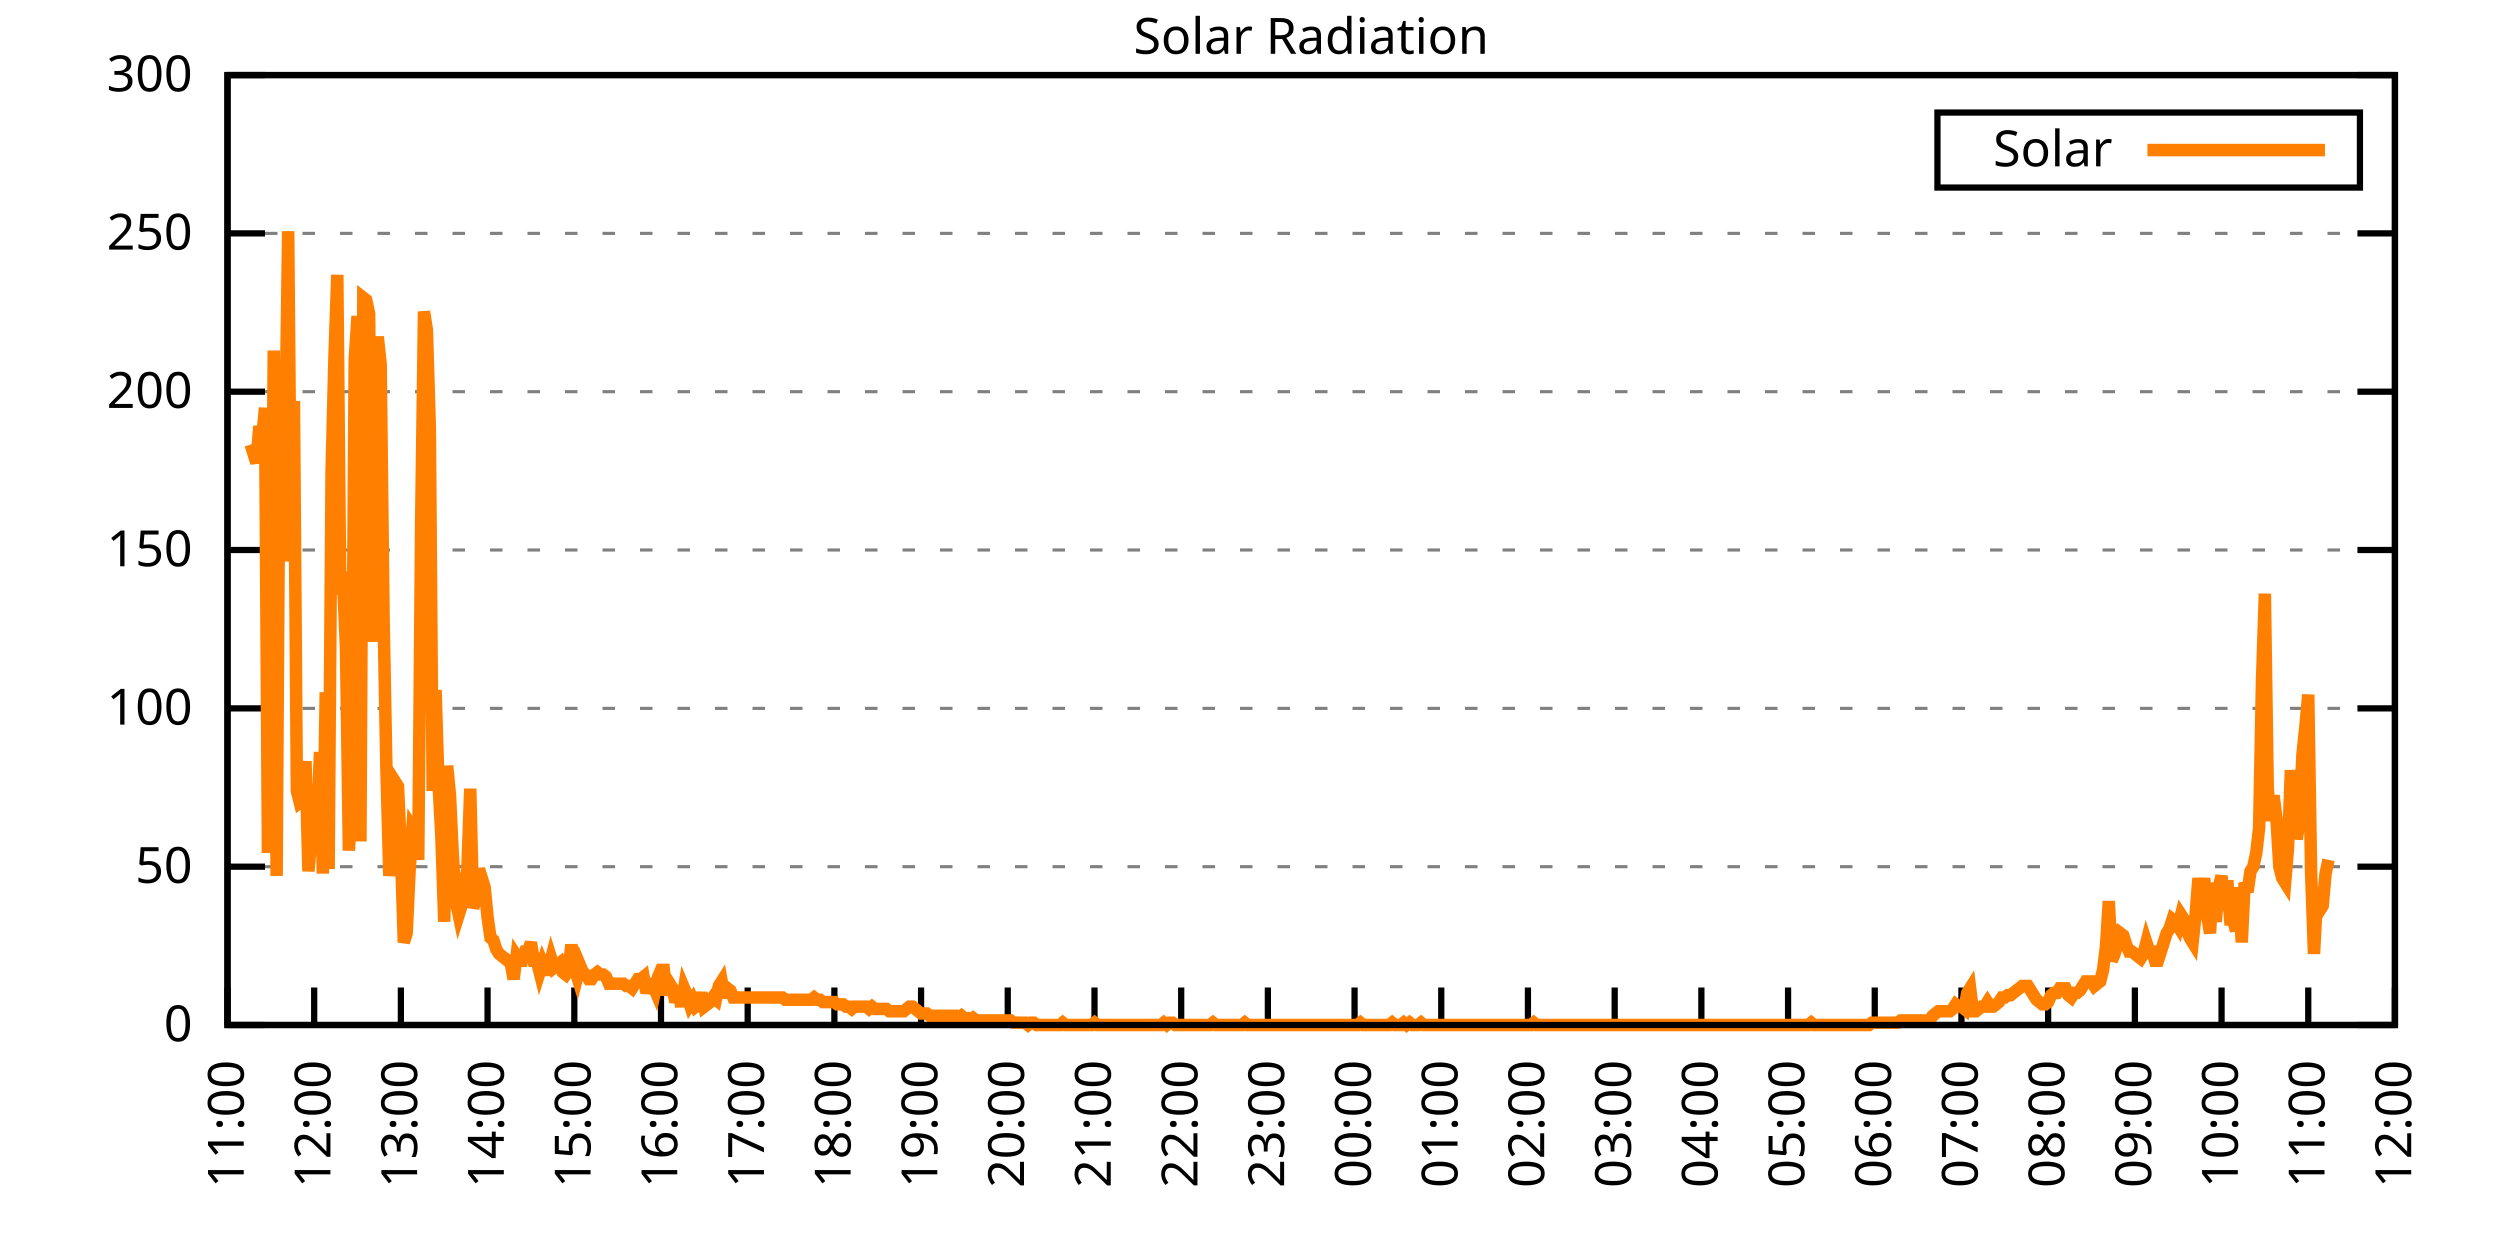
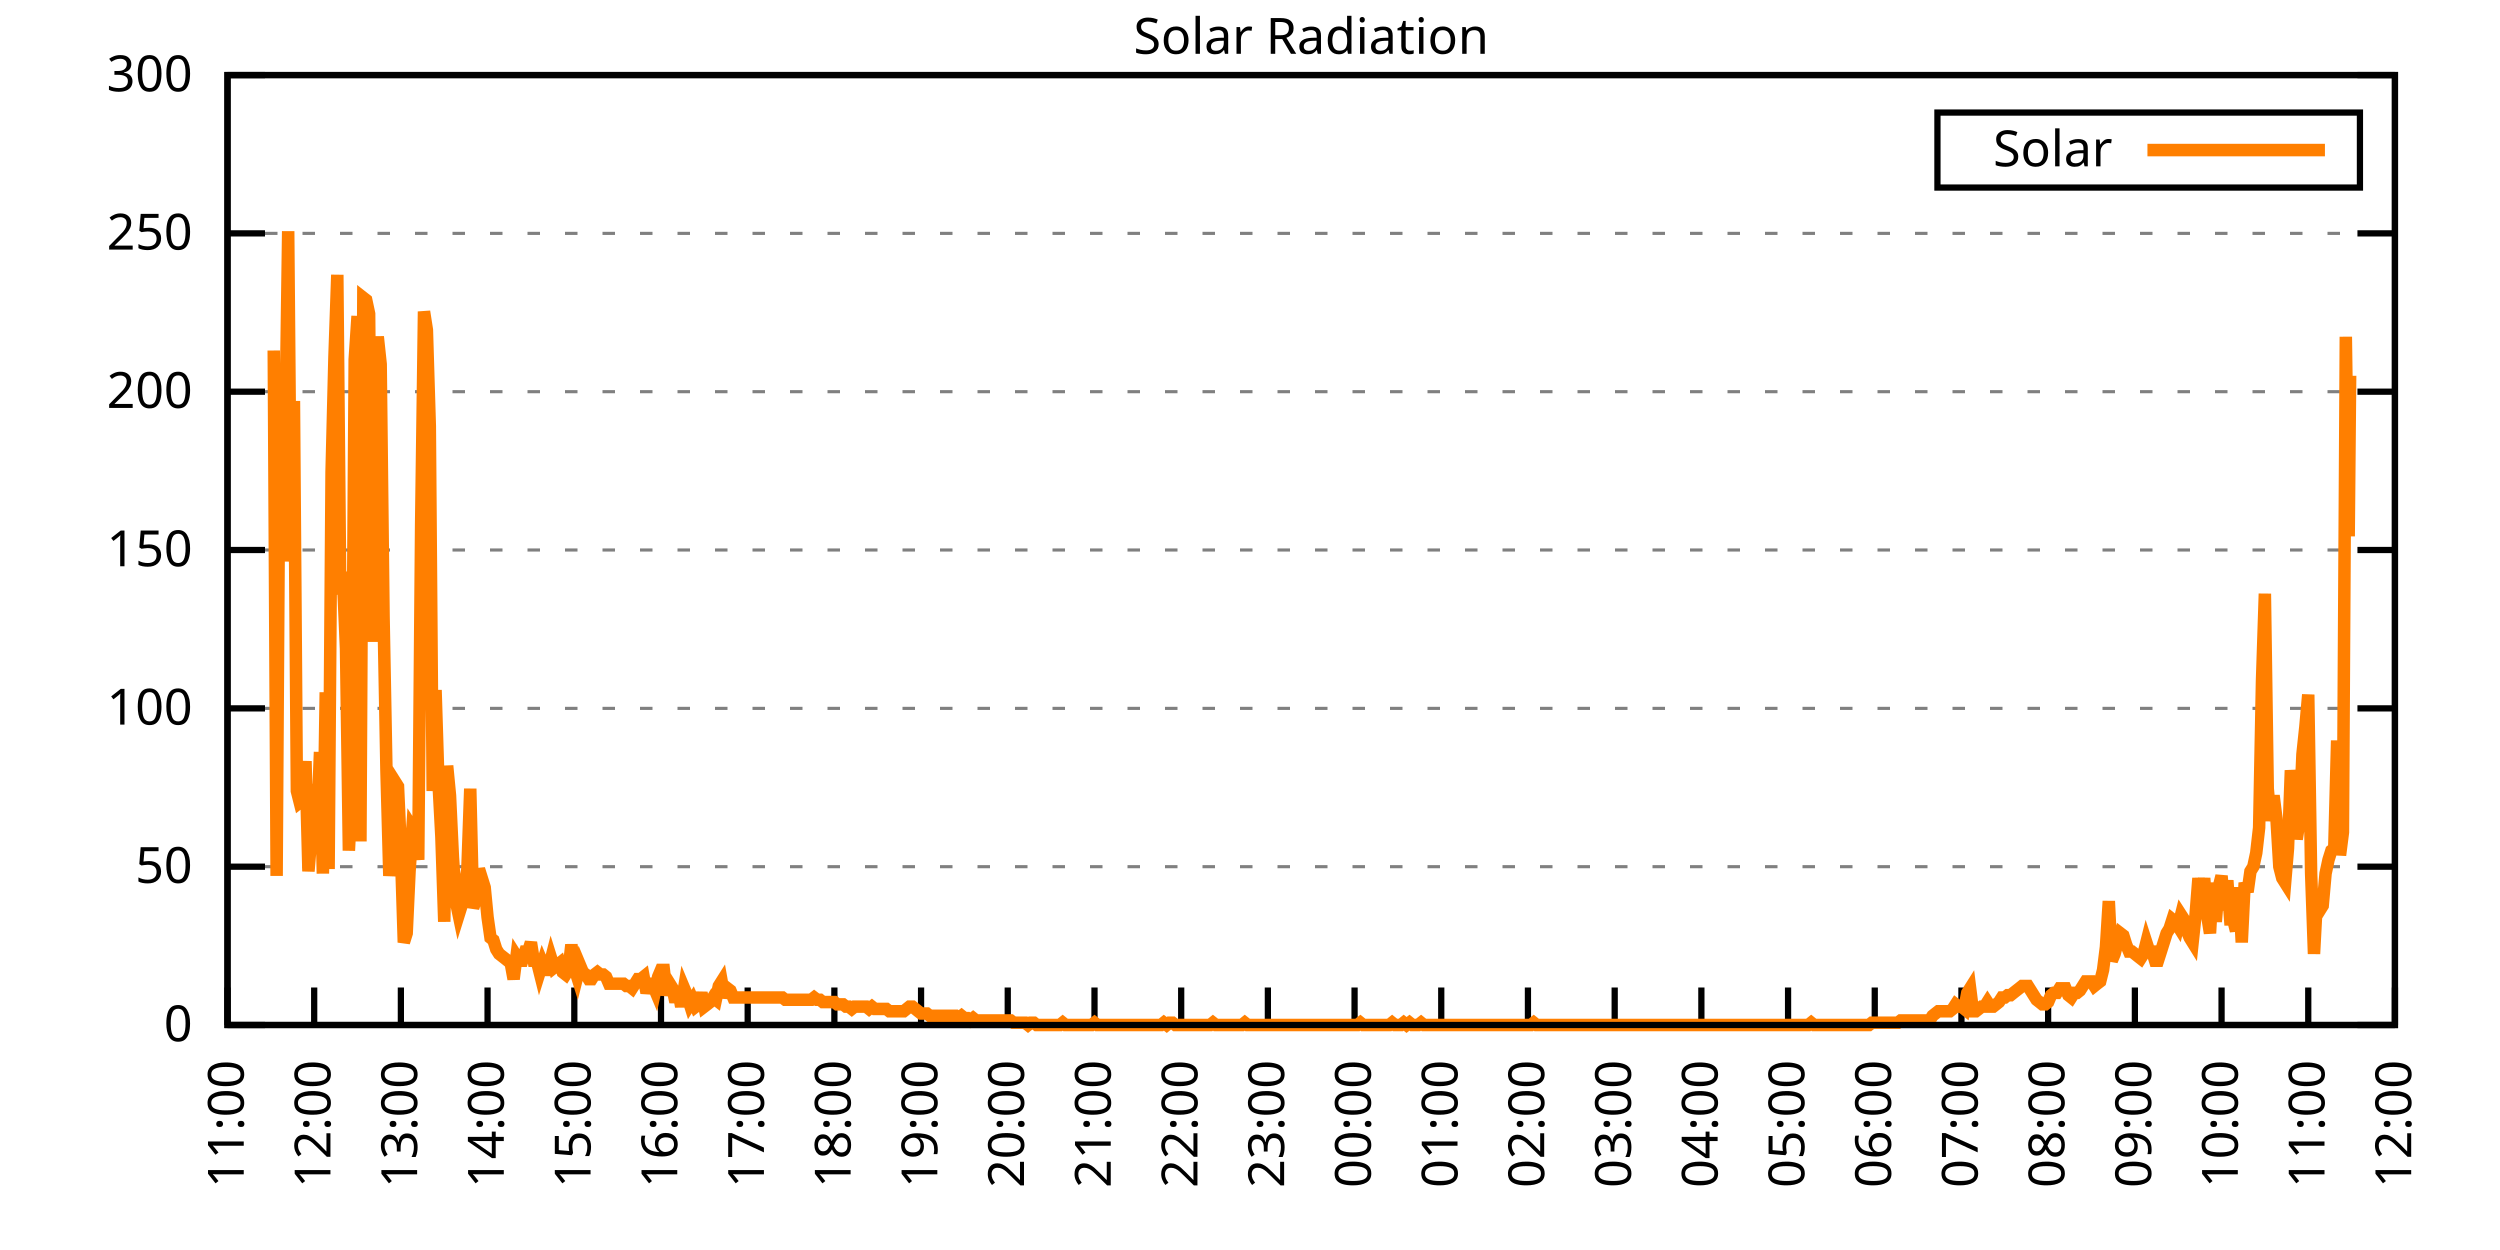
<svg xmlns="http://www.w3.org/2000/svg" xmlns:xlink="http://www.w3.org/1999/xlink" width="400" height="200" viewBox="0 0 400 200">
  <g id="gnuplot_canvas">
    <rect x="0" y="0" width="400" height="200" fill="none" />
    <defs>
      <circle id="gpDot" r="0.5" stroke-width="0.5" stroke="currentColor" />
      <path id="gpPt0" stroke-width="0.333" stroke="currentColor" d="M-1,0 h2 M0,-1 v2" />
      <path id="gpPt1" stroke-width="0.333" stroke="currentColor" d="M-1,-1 L1,1 M1,-1 L-1,1" />
      <path id="gpPt2" stroke-width="0.333" stroke="currentColor" d="M-1,0 L1,0 M0,-1 L0,1 M-1,-1 L1,1 M-1,1 L1,-1" />
      <rect id="gpPt3" stroke-width="0.333" stroke="currentColor" x="-1" y="-1" width="2" height="2" />
      <rect id="gpPt4" stroke-width="0.333" stroke="currentColor" fill="currentColor" x="-1" y="-1" width="2" height="2" />
      <circle id="gpPt5" stroke-width="0.333" stroke="currentColor" cx="0" cy="0" r="1" />
      <use xlink:href="#gpPt5" id="gpPt6" fill="currentColor" stroke="none" />
      <path id="gpPt7" stroke-width="0.333" stroke="currentColor" d="M0,-1.33 L-1.33,0.67 L1.33,0.67 z" />
      <use xlink:href="#gpPt7" id="gpPt8" fill="currentColor" stroke="none" />
      <use xlink:href="#gpPt7" id="gpPt9" stroke="currentColor" transform="rotate(180)" />
      <use xlink:href="#gpPt9" id="gpPt10" fill="currentColor" stroke="none" />
      <use xlink:href="#gpPt3" id="gpPt11" stroke="currentColor" transform="rotate(45)" />
      <use xlink:href="#gpPt11" id="gpPt12" fill="currentColor" stroke="none" />
      <path id="gpPt13" stroke-width="0.333" stroke="currentColor" d="M0,1.330 L1.265,0.411 L0.782,-1.067 L-0.782,-1.076 L-1.265,0.411 z" />
      <use xlink:href="#gpPt13" id="gpPt14" fill="currentColor" stroke="none" />
      <filter id="textbox" filterUnits="objectBoundingBox" x="0" y="0" height="1" width="1">
        <feFlood flood-color="white" flood-opacity="1" result="bgnd" />
        <feComposite in="SourceGraphic" in2="bgnd" operator="atop" />
      </filter>
      <filter id="greybox" filterUnits="objectBoundingBox" x="0" y="0" height="1" width="1">
        <feFlood flood-color="lightgrey" flood-opacity="1" result="grey" />
        <feComposite in="SourceGraphic" in2="grey" operator="atop" />
      </filter>
    </defs>
    <g fill="none" color="white" stroke="currentColor" stroke-width="1.00" stroke-linecap="butt" stroke-linejoin="miter">
</g>
    <g fill="none" color="black" stroke="currentColor" stroke-width="1.00" stroke-linecap="butt" stroke-linejoin="miter">
      <g stroke="none" shape-rendering="crispEdges">
        <polygon fill="rgb(255, 255, 255)" points="36.40,164.00 383.18,164.00 383.18,12.02 36.40,12.02 " />
      </g>
    </g>
    <g fill="none" color="black" stroke="currentColor" stroke-width="1.00" stroke-linecap="butt" stroke-linejoin="miter">
</g>
    <g fill="none" color="black" stroke="black" stroke-width="0.50" stroke-linecap="butt" stroke-linejoin="miter">
</g>
    <g fill="none" color="gray" stroke="currentColor" stroke-width="0.50" stroke-linecap="butt" stroke-linejoin="miter">
      <path stroke="gray" stroke-dasharray="2,4" class="gridline" d="M36.40,164.00 L383.19,164.00  " />
    </g>
    <g fill="none" color="gray" stroke="gray" stroke-width="1.00" stroke-linecap="butt" stroke-linejoin="miter">
</g>
    <g fill="none" color="black" stroke="currentColor" stroke-width="1.00" stroke-linecap="butt" stroke-linejoin="miter">
      <path stroke="black" d="M36.40,164.00 L42.40,164.00 M383.19,164.00 L377.19,164.00  " />
      <g transform="translate(30.80,166.60)" stroke="none" fill="black" font-family="Sans" font-size="8.00" text-anchor="end">
        <text>
          <tspan font-family="Sans"> 0</tspan>
        </text>
      </g>
    </g>
    <g fill="none" color="black" stroke="currentColor" stroke-width="1.00" stroke-linecap="butt" stroke-linejoin="miter">
</g>
    <g fill="none" color="black" stroke="black" stroke-width="0.50" stroke-linecap="butt" stroke-linejoin="miter">
</g>
    <g fill="none" color="gray" stroke="currentColor" stroke-width="0.50" stroke-linecap="butt" stroke-linejoin="miter">
      <path stroke="gray" stroke-dasharray="2,4" class="gridline" d="M36.40,138.67 L383.19,138.67  " />
    </g>
    <g fill="none" color="gray" stroke="gray" stroke-width="1.00" stroke-linecap="butt" stroke-linejoin="miter">
</g>
    <g fill="none" color="black" stroke="currentColor" stroke-width="1.00" stroke-linecap="butt" stroke-linejoin="miter">
      <path stroke="black" d="M36.40,138.67 L42.40,138.67 M383.19,138.67 L377.19,138.67  " />
      <g transform="translate(30.80,141.27)" stroke="none" fill="black" font-family="Sans" font-size="8.00" text-anchor="end">
        <text>
          <tspan font-family="Sans"> 50</tspan>
        </text>
      </g>
    </g>
    <g fill="none" color="black" stroke="currentColor" stroke-width="1.00" stroke-linecap="butt" stroke-linejoin="miter">
</g>
    <g fill="none" color="black" stroke="black" stroke-width="0.50" stroke-linecap="butt" stroke-linejoin="miter">
</g>
    <g fill="none" color="gray" stroke="currentColor" stroke-width="0.50" stroke-linecap="butt" stroke-linejoin="miter">
      <path stroke="gray" stroke-dasharray="2,4" class="gridline" d="M36.40,113.34 L383.19,113.34  " />
    </g>
    <g fill="none" color="gray" stroke="gray" stroke-width="1.00" stroke-linecap="butt" stroke-linejoin="miter">
</g>
    <g fill="none" color="black" stroke="currentColor" stroke-width="1.00" stroke-linecap="butt" stroke-linejoin="miter">
      <path stroke="black" d="M36.40,113.34 L42.40,113.34 M383.19,113.34 L377.19,113.34  " />
      <g transform="translate(30.80,115.94)" stroke="none" fill="black" font-family="Sans" font-size="8.00" text-anchor="end">
        <text>
          <tspan font-family="Sans"> 100</tspan>
        </text>
      </g>
    </g>
    <g fill="none" color="black" stroke="currentColor" stroke-width="1.00" stroke-linecap="butt" stroke-linejoin="miter">
</g>
    <g fill="none" color="black" stroke="black" stroke-width="0.50" stroke-linecap="butt" stroke-linejoin="miter">
</g>
    <g fill="none" color="gray" stroke="currentColor" stroke-width="0.50" stroke-linecap="butt" stroke-linejoin="miter">
      <path stroke="gray" stroke-dasharray="2,4" class="gridline" d="M36.40,88.00 L383.19,88.00  " />
    </g>
    <g fill="none" color="gray" stroke="gray" stroke-width="1.00" stroke-linecap="butt" stroke-linejoin="miter">
</g>
    <g fill="none" color="black" stroke="currentColor" stroke-width="1.00" stroke-linecap="butt" stroke-linejoin="miter">
      <path stroke="black" d="M36.40,88.00 L42.40,88.00 M383.19,88.00 L377.19,88.00  " />
      <g transform="translate(30.80,90.60)" stroke="none" fill="black" font-family="Sans" font-size="8.00" text-anchor="end">
        <text>
          <tspan font-family="Sans"> 150</tspan>
        </text>
      </g>
    </g>
    <g fill="none" color="black" stroke="currentColor" stroke-width="1.00" stroke-linecap="butt" stroke-linejoin="miter">
</g>
    <g fill="none" color="black" stroke="black" stroke-width="0.50" stroke-linecap="butt" stroke-linejoin="miter">
</g>
    <g fill="none" color="gray" stroke="currentColor" stroke-width="0.50" stroke-linecap="butt" stroke-linejoin="miter">
      <path stroke="gray" stroke-dasharray="2,4" class="gridline" d="M36.40,62.67 L383.19,62.67  " />
    </g>
    <g fill="none" color="gray" stroke="gray" stroke-width="1.00" stroke-linecap="butt" stroke-linejoin="miter">
</g>
    <g fill="none" color="black" stroke="currentColor" stroke-width="1.00" stroke-linecap="butt" stroke-linejoin="miter">
      <path stroke="black" d="M36.40,62.67 L42.40,62.67 M383.19,62.67 L377.19,62.67  " />
      <g transform="translate(30.80,65.27)" stroke="none" fill="black" font-family="Sans" font-size="8.00" text-anchor="end">
        <text>
          <tspan font-family="Sans"> 200</tspan>
        </text>
      </g>
    </g>
    <g fill="none" color="black" stroke="currentColor" stroke-width="1.00" stroke-linecap="butt" stroke-linejoin="miter">
</g>
    <g fill="none" color="black" stroke="black" stroke-width="0.50" stroke-linecap="butt" stroke-linejoin="miter">
</g>
    <g fill="none" color="gray" stroke="currentColor" stroke-width="0.50" stroke-linecap="butt" stroke-linejoin="miter">
      <path stroke="gray" stroke-dasharray="2,4" class="gridline" d="M36.40,37.34 L383.19,37.34  " />
    </g>
    <g fill="none" color="gray" stroke="gray" stroke-width="1.00" stroke-linecap="butt" stroke-linejoin="miter">
</g>
    <g fill="none" color="black" stroke="currentColor" stroke-width="1.00" stroke-linecap="butt" stroke-linejoin="miter">
      <path stroke="black" d="M36.40,37.34 L42.40,37.34 M383.19,37.34 L377.19,37.34  " />
      <g transform="translate(30.80,39.94)" stroke="none" fill="black" font-family="Sans" font-size="8.00" text-anchor="end">
        <text>
          <tspan font-family="Sans"> 250</tspan>
        </text>
      </g>
    </g>
    <g fill="none" color="black" stroke="currentColor" stroke-width="1.00" stroke-linecap="butt" stroke-linejoin="miter">
</g>
    <g fill="none" color="black" stroke="black" stroke-width="0.50" stroke-linecap="butt" stroke-linejoin="miter">
</g>
    <g fill="none" color="gray" stroke="currentColor" stroke-width="0.50" stroke-linecap="butt" stroke-linejoin="miter">
      <path stroke="gray" stroke-dasharray="2,4" class="gridline" d="M36.40,12.01 L383.19,12.01  " />
    </g>
    <g fill="none" color="gray" stroke="gray" stroke-width="1.00" stroke-linecap="butt" stroke-linejoin="miter">
</g>
    <g fill="none" color="black" stroke="currentColor" stroke-width="1.00" stroke-linecap="butt" stroke-linejoin="miter">
      <path stroke="black" d="M36.40,12.01 L42.40,12.01 M383.19,12.01 L377.19,12.01  " />
      <g transform="translate(30.80,14.61)" stroke="none" fill="black" font-family="Sans" font-size="8.00" text-anchor="end">
        <text>
          <tspan font-family="Sans"> 300</tspan>
        </text>
      </g>
    </g>
    <g fill="none" color="black" stroke="currentColor" stroke-width="1.00" stroke-linecap="butt" stroke-linejoin="miter">
      <path stroke="black" d="M36.40,164.00 L36.40,158.00  " />
      <g transform="translate(39.00,169.60) rotate(270.00)" stroke="none" fill="black" font-family="Sans" font-size="8.00" text-anchor="end">
        <text>
          <tspan font-family="Sans">11:00</tspan>
        </text>
      </g>
    </g>
    <g fill="none" color="black" stroke="currentColor" stroke-width="1.00" stroke-linecap="butt" stroke-linejoin="miter">
      <path stroke="black" d="M50.27,164.00 L50.27,158.00  " />
      <g transform="translate(52.87,169.60) rotate(270.00)" stroke="none" fill="black" font-family="Sans" font-size="8.00" text-anchor="end">
        <text>
          <tspan font-family="Sans">12:00</tspan>
        </text>
      </g>
    </g>
    <g fill="none" color="black" stroke="currentColor" stroke-width="1.00" stroke-linecap="butt" stroke-linejoin="miter">
      <path stroke="black" d="M64.14,164.00 L64.14,158.00  " />
      <g transform="translate(66.74,169.60) rotate(270.00)" stroke="none" fill="black" font-family="Sans" font-size="8.00" text-anchor="end">
        <text>
          <tspan font-family="Sans">13:00</tspan>
        </text>
      </g>
    </g>
    <g fill="none" color="black" stroke="currentColor" stroke-width="1.00" stroke-linecap="butt" stroke-linejoin="miter">
      <path stroke="black" d="M78.01,164.00 L78.01,158.00  " />
      <g transform="translate(80.61,169.60) rotate(270.00)" stroke="none" fill="black" font-family="Sans" font-size="8.00" text-anchor="end">
        <text>
          <tspan font-family="Sans">14:00</tspan>
        </text>
      </g>
    </g>
    <g fill="none" color="black" stroke="currentColor" stroke-width="1.00" stroke-linecap="butt" stroke-linejoin="miter">
      <path stroke="black" d="M91.89,164.00 L91.89,158.00  " />
      <g transform="translate(94.49,169.60) rotate(270.00)" stroke="none" fill="black" font-family="Sans" font-size="8.00" text-anchor="end">
        <text>
          <tspan font-family="Sans">15:00</tspan>
        </text>
      </g>
    </g>
    <g fill="none" color="black" stroke="currentColor" stroke-width="1.00" stroke-linecap="butt" stroke-linejoin="miter">
      <path stroke="black" d="M105.76,164.00 L105.76,158.00  " />
      <g transform="translate(108.36,169.60) rotate(270.00)" stroke="none" fill="black" font-family="Sans" font-size="8.00" text-anchor="end">
        <text>
          <tspan font-family="Sans">16:00</tspan>
        </text>
      </g>
    </g>
    <g fill="none" color="black" stroke="currentColor" stroke-width="1.00" stroke-linecap="butt" stroke-linejoin="miter">
      <path stroke="black" d="M119.63,164.00 L119.63,158.00  " />
      <g transform="translate(122.23,169.60) rotate(270.00)" stroke="none" fill="black" font-family="Sans" font-size="8.00" text-anchor="end">
        <text>
          <tspan font-family="Sans">17:00</tspan>
        </text>
      </g>
    </g>
    <g fill="none" color="black" stroke="currentColor" stroke-width="1.00" stroke-linecap="butt" stroke-linejoin="miter">
      <path stroke="black" d="M133.50,164.00 L133.50,158.00  " />
      <g transform="translate(136.10,169.60) rotate(270.00)" stroke="none" fill="black" font-family="Sans" font-size="8.00" text-anchor="end">
        <text>
          <tspan font-family="Sans">18:00</tspan>
        </text>
      </g>
    </g>
    <g fill="none" color="black" stroke="currentColor" stroke-width="1.00" stroke-linecap="butt" stroke-linejoin="miter">
      <path stroke="black" d="M147.37,164.00 L147.37,158.00  " />
      <g transform="translate(149.97,169.60) rotate(270.00)" stroke="none" fill="black" font-family="Sans" font-size="8.00" text-anchor="end">
        <text>
          <tspan font-family="Sans">19:00</tspan>
        </text>
      </g>
    </g>
    <g fill="none" color="black" stroke="currentColor" stroke-width="1.00" stroke-linecap="butt" stroke-linejoin="miter">
      <path stroke="black" d="M161.24,164.00 L161.24,158.00  " />
      <g transform="translate(163.84,169.60) rotate(270.00)" stroke="none" fill="black" font-family="Sans" font-size="8.00" text-anchor="end">
        <text>
          <tspan font-family="Sans">20:00</tspan>
        </text>
      </g>
    </g>
    <g fill="none" color="black" stroke="currentColor" stroke-width="1.00" stroke-linecap="butt" stroke-linejoin="miter">
      <path stroke="black" d="M175.12,164.00 L175.12,158.00  " />
      <g transform="translate(177.72,169.60) rotate(270.00)" stroke="none" fill="black" font-family="Sans" font-size="8.00" text-anchor="end">
        <text>
          <tspan font-family="Sans">21:00</tspan>
        </text>
      </g>
    </g>
    <g fill="none" color="black" stroke="currentColor" stroke-width="1.00" stroke-linecap="butt" stroke-linejoin="miter">
      <path stroke="black" d="M188.99,164.00 L188.99,158.00  " />
      <g transform="translate(191.59,169.60) rotate(270.00)" stroke="none" fill="black" font-family="Sans" font-size="8.00" text-anchor="end">
        <text>
          <tspan font-family="Sans">22:00</tspan>
        </text>
      </g>
    </g>
    <g fill="none" color="black" stroke="currentColor" stroke-width="1.00" stroke-linecap="butt" stroke-linejoin="miter">
      <path stroke="black" d="M202.86,164.00 L202.86,158.00  " />
      <g transform="translate(205.46,169.60) rotate(270.00)" stroke="none" fill="black" font-family="Sans" font-size="8.00" text-anchor="end">
        <text>
          <tspan font-family="Sans">23:00</tspan>
        </text>
      </g>
    </g>
    <g fill="none" color="black" stroke="currentColor" stroke-width="1.00" stroke-linecap="butt" stroke-linejoin="miter">
      <path stroke="black" d="M216.73,164.00 L216.73,158.00  " />
      <g transform="translate(219.33,169.60) rotate(270.00)" stroke="none" fill="black" font-family="Sans" font-size="8.00" text-anchor="end">
        <text>
          <tspan font-family="Sans">00:00</tspan>
        </text>
      </g>
    </g>
    <g fill="none" color="black" stroke="currentColor" stroke-width="1.00" stroke-linecap="butt" stroke-linejoin="miter">
      <path stroke="black" d="M230.60,164.00 L230.60,158.00  " />
      <g transform="translate(233.20,169.60) rotate(270.00)" stroke="none" fill="black" font-family="Sans" font-size="8.00" text-anchor="end">
        <text>
          <tspan font-family="Sans">01:00</tspan>
        </text>
      </g>
    </g>
    <g fill="none" color="black" stroke="currentColor" stroke-width="1.00" stroke-linecap="butt" stroke-linejoin="miter">
      <path stroke="black" d="M244.47,164.00 L244.47,158.00  " />
      <g transform="translate(247.07,169.60) rotate(270.00)" stroke="none" fill="black" font-family="Sans" font-size="8.00" text-anchor="end">
        <text>
          <tspan font-family="Sans">02:00</tspan>
        </text>
      </g>
    </g>
    <g fill="none" color="black" stroke="currentColor" stroke-width="1.00" stroke-linecap="butt" stroke-linejoin="miter">
      <path stroke="black" d="M258.35,164.00 L258.35,158.00  " />
      <g transform="translate(260.95,169.60) rotate(270.00)" stroke="none" fill="black" font-family="Sans" font-size="8.00" text-anchor="end">
        <text>
          <tspan font-family="Sans">03:00</tspan>
        </text>
      </g>
    </g>
    <g fill="none" color="black" stroke="currentColor" stroke-width="1.00" stroke-linecap="butt" stroke-linejoin="miter">
      <path stroke="black" d="M272.22,164.00 L272.22,158.00  " />
      <g transform="translate(274.82,169.60) rotate(270.00)" stroke="none" fill="black" font-family="Sans" font-size="8.00" text-anchor="end">
        <text>
          <tspan font-family="Sans">04:00</tspan>
        </text>
      </g>
    </g>
    <g fill="none" color="black" stroke="currentColor" stroke-width="1.00" stroke-linecap="butt" stroke-linejoin="miter">
      <path stroke="black" d="M286.09,164.00 L286.09,158.00  " />
      <g transform="translate(288.69,169.60) rotate(270.00)" stroke="none" fill="black" font-family="Sans" font-size="8.00" text-anchor="end">
        <text>
          <tspan font-family="Sans">05:00</tspan>
        </text>
      </g>
    </g>
    <g fill="none" color="black" stroke="currentColor" stroke-width="1.00" stroke-linecap="butt" stroke-linejoin="miter">
      <path stroke="black" d="M299.96,164.00 L299.96,158.00  " />
      <g transform="translate(302.56,169.60) rotate(270.00)" stroke="none" fill="black" font-family="Sans" font-size="8.00" text-anchor="end">
        <text>
          <tspan font-family="Sans">06:00</tspan>
        </text>
      </g>
    </g>
    <g fill="none" color="black" stroke="currentColor" stroke-width="1.00" stroke-linecap="butt" stroke-linejoin="miter">
      <path stroke="black" d="M313.83,164.00 L313.83,158.00  " />
      <g transform="translate(316.43,169.60) rotate(270.00)" stroke="none" fill="black" font-family="Sans" font-size="8.00" text-anchor="end">
        <text>
          <tspan font-family="Sans">07:00</tspan>
        </text>
      </g>
    </g>
    <g fill="none" color="black" stroke="currentColor" stroke-width="1.00" stroke-linecap="butt" stroke-linejoin="miter">
      <path stroke="black" d="M327.70,164.00 L327.70,158.00  " />
      <g transform="translate(330.30,169.60) rotate(270.00)" stroke="none" fill="black" font-family="Sans" font-size="8.00" text-anchor="end">
        <text>
          <tspan font-family="Sans">08:00</tspan>
        </text>
      </g>
    </g>
    <g fill="none" color="black" stroke="currentColor" stroke-width="1.00" stroke-linecap="butt" stroke-linejoin="miter">
      <path stroke="black" d="M341.58,164.00 L341.58,158.00  " />
      <g transform="translate(344.18,169.60) rotate(270.00)" stroke="none" fill="black" font-family="Sans" font-size="8.00" text-anchor="end">
        <text>
          <tspan font-family="Sans">09:00</tspan>
        </text>
      </g>
    </g>
    <g fill="none" color="black" stroke="currentColor" stroke-width="1.00" stroke-linecap="butt" stroke-linejoin="miter">
      <path stroke="black" d="M355.45,164.00 L355.45,158.00  " />
      <g transform="translate(358.05,169.60) rotate(270.00)" stroke="none" fill="black" font-family="Sans" font-size="8.00" text-anchor="end">
        <text>
          <tspan font-family="Sans">10:00</tspan>
        </text>
      </g>
    </g>
    <g fill="none" color="black" stroke="currentColor" stroke-width="1.00" stroke-linecap="butt" stroke-linejoin="miter">
      <path stroke="black" d="M369.32,164.00 L369.32,158.00  " />
      <g transform="translate(371.92,169.60) rotate(270.00)" stroke="none" fill="black" font-family="Sans" font-size="8.00" text-anchor="end">
        <text>
          <tspan font-family="Sans">11:00</tspan>
        </text>
      </g>
    </g>
    <g fill="none" color="black" stroke="currentColor" stroke-width="1.00" stroke-linecap="butt" stroke-linejoin="miter">
      <path stroke="black" d="M383.19,164.00 L383.19,158.00  " />
      <g transform="translate(385.79,169.60) rotate(270.00)" stroke="none" fill="black" font-family="Sans" font-size="8.00" text-anchor="end">
        <text>
          <tspan font-family="Sans">12:00</tspan>
        </text>
      </g>
    </g>
    <g fill="none" color="black" stroke="currentColor" stroke-width="1.00" stroke-linecap="butt" stroke-linejoin="miter">
</g>
    <g fill="none" color="black" stroke="currentColor" stroke-width="1.00" stroke-linecap="butt" stroke-linejoin="miter">
      <path stroke="black" d="M36.40,12.01 L36.40,164.00 L383.19,164.00 L383.19,12.01 L36.40,12.01 Z  " />
    </g>
    <g fill="none" color="black" stroke="currentColor" stroke-width="1.00" stroke-linecap="butt" stroke-linejoin="miter">
</g>
    <g fill="none" color="black" stroke="currentColor" stroke-width="1.00" stroke-linecap="butt" stroke-linejoin="miter">
      <path stroke="black" d="M309.99,30.01 L309.99,18.01 L377.59,18.01 L377.59,30.01 L309.99,30.01 Z  " />
    </g>
    <g id="Solar_Radiation_plot_1">
      <g fill="none" color="white" stroke="black" stroke-width="2.00" stroke-linecap="butt" stroke-linejoin="miter">
</g>
      <g fill="none" color="black" stroke="currentColor" stroke-width="2.00" stroke-linecap="butt" stroke-linejoin="miter">
        <g transform="translate(337.99,26.61)" stroke="none" fill="black" font-family="Sans" font-size="8.00" text-anchor="end">
          <text>
            <tspan font-family="Sans">Solar</tspan>
          </text>
        </g>
      </g>
      <g fill="none" color="black" stroke="currentColor" stroke-width="2.00" stroke-linecap="butt" stroke-linejoin="miter">
-         <path stroke="rgb(255, 127,   0)" d="M343.59,24.01 L371.99,24.01 M40.10,71.13 L40.56,72.60 L41.02,74.07 L41.49,68.19 L41.95,70.03 L42.41,65.26   L42.87,136.47 L43.34,115.91 L43.80,56.08 L44.26,140.14 L44.72,66.73 L45.19,65.99 L45.65,69.66 L46.11,36.99   L46.57,89.85 L47.03,64.16 L47.50,126.56 L47.96,128.39 L48.42,128.03 L48.88,121.79 L49.35,139.41 L49.81,133.90   L50.27,125.46 L50.73,132.43 L51.20,120.32 L51.66,139.77 L52.12,110.77 L52.58,139.04 L53.05,75.53 L53.51,57.18   L53.97,43.97 L54.43,93.52 L54.90,93.15 L55.36,103.80 L55.82,136.10 L56.28,126.93 L56.75,57.55 L57.21,50.57   L57.67,134.63 L58.13,47.64 L58.59,48.00 L59.06,50.21 L59.52,102.70 L59.98,58.65 L60.44,53.88 L60.91,58.28   L61.37,98.66 L61.83,123.25 L62.29,140.14 L62.76,135.37 L63.22,125.09 L63.68,125.82 L64.14,136.10 L64.61,150.79   L65.07,149.32 L65.53,139.41 L65.99,132.43 L66.46,133.17 L66.92,137.57 L67.38,83.98 L67.84,49.84 L68.30,52.78   L68.77,68.19 L69.23,126.56 L69.69,110.41 L70.15,125.09 L70.62,133.90 L71.08,147.48 L71.54,122.52 L72.00,127.29   L72.47,137.20 L72.93,144.18 L73.39,146.38 L73.85,144.91 L74.32,141.98 L74.78,139.04 L75.24,126.19 L75.70,145.28   L76.17,143.81 L76.63,139.04 L77.09,140.51 L77.55,141.98 L78.01,146.75 L78.48,150.05 L78.94,150.42 L79.40,151.89   L79.86,152.62 L80.33,152.99 L80.79,153.35 L81.25,153.72 L81.71,154.09 L82.18,156.66 L82.64,152.99 L83.10,153.72   L83.56,153.72 L84.03,152.25 L84.49,152.25 L84.95,150.79 L85.41,153.72 L85.88,153.72 L86.34,155.56 L86.80,154.09   L87.26,155.19 L87.72,155.19 L88.19,153.35 L88.65,154.82 L89.11,154.46 L89.57,154.09 L90.04,155.56 L90.50,155.92   L90.96,155.19 L91.42,151.15 L91.89,154.82 L92.35,156.29 L92.81,154.46 L93.27,155.56 L93.74,155.92 L94.20,156.66   L94.66,156.66 L95.12,155.92 L95.59,155.56 L96.05,155.92 L96.51,155.92 L96.97,156.29 L97.44,157.39 L97.90,157.39   L98.36,157.39 L98.82,157.39 L99.28,157.39 L99.75,157.39 L100.21,157.76 L100.67,157.76 L101.13,158.13 L101.60,157.39   L102.06,156.66 L102.52,156.66 L102.98,156.29 L103.45,158.86 L103.91,157.39 L104.37,157.39 L104.83,158.49 L105.30,156.29   L105.76,155.19 L106.22,155.19 L106.68,159.23 L107.15,157.39 L107.61,158.13 L108.07,160.33 L108.53,158.49 L108.99,161.06   L109.46,158.13 L109.92,159.23 L110.38,160.70 L110.84,159.96 L111.31,161.06 L111.77,160.70 L112.23,158.86 L112.69,161.06   L113.16,160.70 L113.62,160.33 L114.08,159.60 L114.54,159.96 L115.01,157.76 L115.47,157.03 L115.93,159.60 L116.39,158.13   L116.86,158.49 L117.32,159.60 L117.78,159.60 L118.24,159.60 L118.70,159.60 L119.17,159.60 L119.63,159.60 L120.09,159.60   L120.55,159.60 L121.02,159.60 L121.48,159.60 L121.94,159.60 L122.40,159.60 L122.87,159.60 L123.33,159.60 L123.79,159.60   L124.25,159.60 L124.72,159.60 L125.18,159.60 L125.64,159.96 L126.10,159.96 L126.57,159.96 L127.03,159.96 L127.49,159.96   L127.95,159.96 L128.41,159.96 L128.88,159.96 L129.34,159.96 L129.80,159.96 L130.26,159.60 L130.73,159.96 L131.19,159.96   L131.65,160.33 L132.11,160.33 L132.58,160.33 L133.04,160.33 L133.50,160.33 L133.96,160.70 L134.43,160.70 L134.89,160.70   L135.35,161.06 L135.81,161.06 L136.28,161.43 L136.74,161.06 L137.20,161.06 L137.66,161.06 L138.13,161.06 L138.59,161.06   L139.05,161.43 L139.51,161.06 L139.97,161.43 L140.44,161.43 L140.90,161.43 L141.36,161.43 L141.82,161.43 L142.29,161.80   L142.75,161.80 L143.21,161.80 L143.67,161.80 L144.14,161.80 L144.60,161.80 L145.06,161.43 L145.52,161.06 L145.99,161.06   L146.45,161.43 L146.91,161.80 L147.37,162.16 L147.84,162.16 L148.30,162.16 L148.76,162.53 L149.22,162.53 L149.68,162.53   L150.15,162.53 L150.61,162.53 L151.07,162.53 L151.53,162.53 L152.00,162.53 L152.46,162.53 L152.92,162.53 L153.38,162.90   L153.85,162.53 L154.31,162.90 L154.77,162.90 L155.23,163.27 L155.70,162.90 L156.16,163.27 L156.62,163.27 L157.08,163.27   L157.55,163.27 L158.01,163.27 L158.47,163.27 L158.93,163.27 L159.39,163.27 L159.86,163.27 L160.32,163.27 L160.78,163.27   L161.24,163.27 L161.71,163.27 L162.17,163.63 L162.63,163.63 L163.09,163.63 L163.56,163.63 L164.02,163.63 L164.48,164.00   L164.94,163.63 L165.41,163.63 L165.87,164.00 L166.33,164.00 L166.79,164.00 L167.26,164.00 L167.72,164.00 L168.18,164.00   L168.64,164.00 L169.10,164.00 L169.57,164.00 L170.03,163.63 L170.49,164.00 L170.95,164.00 L171.42,164.00 L171.88,164.00   L172.34,164.00 L172.80,164.00 L173.27,164.00 L173.73,164.00 L174.19,164.00 L174.65,164.00 L175.12,163.63 L175.58,164.00   L176.04,164.00 L176.50,164.00 L176.97,164.00 L177.43,164.00 L177.89,164.00 L178.35,164.00 L178.82,164.00 L179.28,164.00   L179.74,164.00 L180.20,164.00 L180.66,164.00 L181.13,164.00 L181.59,164.00 L182.05,164.00 L182.51,164.00 L182.98,164.00   L183.44,164.00 L183.90,164.00 L184.36,164.00 L184.83,164.00 L185.29,164.00 L185.75,164.00 L186.21,163.63 L186.68,164.00   L187.14,163.63 L187.60,163.63 L188.06,164.00 L188.53,164.00 L188.99,164.00 L189.45,164.00 L189.91,164.00 L190.37,164.00   L190.84,164.00 L191.30,164.00 L191.76,164.00 L192.22,164.00 L192.69,164.00 L193.15,164.00 L193.61,164.00 L194.07,163.63   L194.54,164.00 L195.00,164.00 L195.46,164.00 L195.92,164.00 L196.39,164.00 L196.85,164.00 L197.31,164.00 L197.77,164.00   L198.24,164.00 L198.70,164.00 L199.16,163.63 L199.62,164.00 L200.08,164.00 L200.55,164.00 L201.01,164.00 L201.47,164.00   L201.93,164.00 L202.40,164.00 L202.86,164.00 L203.32,164.00 L203.78,164.00 L204.25,164.00 L204.71,164.00 L205.17,164.00   L205.63,164.00 L206.10,164.00 L206.56,164.00 L207.02,164.00 L207.48,164.00 L207.95,164.00 L208.41,164.00 L208.87,164.00   L209.33,164.00 L209.80,164.00 L210.26,164.00 L210.72,164.00 L211.18,164.00 L211.64,164.00 L212.11,164.00 L212.57,164.00   L213.03,164.00 L213.49,164.00 L213.96,164.00 L214.42,164.00 L214.88,164.00 L215.34,164.00 L215.81,164.00 L216.27,164.00   L216.73,164.00 L217.19,164.00 L217.66,163.63 L218.12,164.00 L218.58,164.00 L219.04,164.00 L219.51,164.00 L219.97,164.00   L220.43,164.00 L220.89,164.00 L221.35,164.00 L221.82,164.00 L222.28,164.00 L222.74,163.63 L223.20,164.00 L223.67,164.00   L224.13,164.00 L224.59,163.63 L225.05,164.00 L225.52,163.63 L225.98,164.00 L226.44,164.00 L226.90,164.00 L227.37,163.63   L227.83,164.00 L228.29,164.00 L228.75,164.00 L229.22,164.00 L229.68,164.00 L230.14,164.00 L230.60,164.00 L231.06,164.00   L231.53,164.00 L231.99,164.00 L232.45,164.00 L232.91,164.00 L233.38,164.00 L233.84,164.00 L234.30,164.00 L234.76,164.00   L235.23,164.00 L235.69,164.00 L236.15,164.00 L236.61,164.00 L237.08,164.00 L237.54,164.00 L238.00,164.00 L238.46,164.00   L238.93,164.00 L239.39,164.00 L239.85,164.00 L240.31,164.00 L240.77,164.00 L241.24,164.00 L241.70,164.00 L242.16,164.00   L242.62,164.00 L243.09,164.00 L243.55,164.00 L244.01,164.00 L244.47,164.00 L244.94,164.00 L245.40,163.63 L245.86,164.00   L246.32,164.00 L246.79,164.00 L247.25,164.00 L247.71,164.00 L248.17,164.00 L248.64,164.00 L249.10,164.00 L249.56,164.00   L250.02,164.00 L250.49,164.00 L250.95,164.00 L251.41,164.00 L251.87,164.00 L252.33,164.00 L252.80,164.00 L253.26,164.00   L253.72,164.00 L254.18,164.00 L254.65,164.00 L255.11,164.00 L255.57,164.00 L256.03,164.00 L256.50,164.00 L256.96,164.00   L257.42,164.00 L257.88,164.00 L258.35,164.00 L258.81,164.00 L259.27,164.00 L259.73,164.00 L260.20,164.00 L260.66,164.00   L261.12,164.00 L261.58,164.00 L262.04,164.00 L262.51,164.00 L262.97,164.00 L263.43,164.00 L263.89,164.00 L264.36,164.00   L264.82,164.00 L265.28,164.00 L265.74,164.00 L266.21,164.00 L266.67,164.00 L267.13,164.00 L267.59,164.00 L268.06,164.00   L268.52,164.00 L268.98,164.00 L269.44,164.00 L269.91,164.00 L270.37,164.00 L270.83,164.00 L271.29,164.00 L271.75,164.00   L272.22,164.00 L272.68,164.00 L273.14,164.00 L273.60,164.00 L274.07,164.00 L274.53,164.00 L274.99,164.00 L275.45,164.00   L275.92,164.00 L276.38,164.00 L276.84,164.00 L277.30,164.00 L277.77,164.00 L278.23,164.00 L278.69,164.00 L279.15,164.00   L279.62,164.00 L280.08,164.00 L280.54,164.00 L281.00,164.00 L281.46,164.00 L281.93,164.00 L282.39,164.00 L282.85,164.00   L283.31,164.00 L283.78,164.00 L284.24,164.00 L284.70,164.00 L285.16,164.00 L285.63,164.00 L286.09,164.00 L286.55,164.00   L287.01,164.00 L287.48,164.00 L287.94,164.00 L288.40,164.00 L288.86,164.00 L289.33,164.00 L289.79,163.63 L290.25,164.00   L290.71,164.00 L291.18,164.00 L291.64,164.00 L292.10,164.00 L292.56,164.00 L293.02,164.00 L293.49,164.00 L293.95,164.00   L294.41,164.00 L294.87,164.00 L295.34,164.00 L295.80,164.00 L296.26,164.00 L296.72,164.00 L297.19,164.00 L297.65,164.00   L298.11,164.00 L298.57,164.00 L299.04,164.00 L299.50,163.63 L299.96,163.63 L300.42,163.63 L300.89,163.63 L301.35,163.63   L301.81,163.63 L302.27,163.63 L302.73,163.63 L303.20,163.63 L303.66,163.63 L304.12,163.27 L304.58,163.27 L305.05,163.27   L305.51,163.27 L305.97,163.27 L306.43,163.27 L306.90,163.27 L307.36,163.27 L307.82,163.27 L308.28,163.27 L308.75,163.27   L309.21,162.53 L309.67,162.16 L310.13,161.80 L310.60,161.80 L311.06,161.80 L311.52,161.80 L311.98,161.80 L312.44,161.43   L312.91,160.70 L313.37,161.06 L313.83,161.06 L314.29,161.43 L314.76,158.86 L315.22,158.13 L315.68,161.80 L316.14,161.80   L316.61,161.43 L317.07,161.06 L317.53,161.06 L317.99,160.33 L318.46,161.06 L318.92,161.06 L319.38,160.70 L319.84,160.33   L320.31,159.60 L320.77,159.60 L321.23,159.23 L321.69,159.23 L322.15,158.86 L322.62,158.49 L323.08,158.13 L323.54,157.76   L324.00,157.76 L324.47,157.76 L324.93,158.49 L325.39,159.23 L325.85,159.96 L326.32,160.33 L326.78,160.70 L327.24,160.70   L327.70,160.33 L328.17,159.23 L328.63,158.86 L329.09,158.86 L329.55,158.13 L330.02,158.13 L330.48,158.13 L330.94,159.23   L331.40,159.60 L331.87,158.86 L332.33,158.86 L332.79,158.49 L333.25,157.76 L333.71,157.03 L334.18,157.03 L334.64,157.03   L335.10,157.76 L335.56,157.39 L336.03,157.03 L336.49,155.19 L336.95,151.52 L337.41,144.18 L337.88,153.72 L338.34,152.62   L338.80,150.79 L339.26,149.32 L339.73,149.68 L340.19,151.15 L340.65,152.25 L341.11,152.25 L341.58,152.62 L342.04,152.99   L342.50,153.35 L342.96,152.62 L343.42,150.79 L343.89,152.25 L344.35,152.25 L344.81,153.72 L345.27,153.72 L345.74,152.25   L346.20,150.79 L346.66,149.32 L347.12,148.58 L347.59,147.11 L348.05,147.48 L348.51,148.22 L348.97,146.38 L349.44,147.11   L349.90,148.95 L350.36,150.05 L350.82,150.79 L351.29,146.38 L351.75,140.51 L352.21,144.18 L352.67,140.51 L353.13,146.38   L353.60,149.32 L354.06,141.24 L354.52,147.48 L354.98,141.98 L355.45,140.14 L355.91,145.65 L356.37,140.87 L356.83,147.11   L357.30,147.11 L357.76,148.95 L358.22,141.98 L358.68,150.79 L359.15,141.24 L359.61,142.71 L360.07,139.41 L360.53,138.67   L361.00,136.47 L361.46,132.43 L361.92,108.94 L362.38,94.99 L362.84,126.19 L363.31,131.33 L363.77,127.29 L364.23,130.96   L364.69,138.67 L365.16,140.51 L365.62,141.24 L366.08,135.74 L366.54,123.25 L367.01,127.29 L367.47,134.27 L367.93,131.33   L368.39,120.69 L368.86,116.28 L369.32,111.14 L369.78,139.77 L370.24,152.62 L370.71,143.81 L371.17,145.65 L371.63,144.91   L372.09,139.77 L372.56,137.57  " />
+         <path stroke="rgb(255, 127,   0)" d="M343.59,24.01 L371.99,24.01 M43.80,56.08 L44.26,140.14 L44.72,66.73 L45.19,65.99 L45.65,69.66 L46.11,36.99   L46.57,89.85 L47.03,64.16 L47.50,126.56 L47.96,128.39 L48.42,128.03 L48.88,121.79 L49.35,139.41 L49.81,133.90   L50.27,125.46 L50.73,132.43 L51.20,120.32 L51.66,139.77 L52.12,110.77 L52.58,139.04 L53.05,75.53 L53.51,57.18   L53.97,43.97 L54.43,93.52 L54.90,93.15 L55.36,103.80 L55.82,136.10 L56.28,126.93 L56.75,57.55 L57.21,50.57   L57.67,134.63 L58.13,47.64 L58.59,48.00 L59.06,50.21 L59.52,102.70 L59.98,58.65 L60.44,53.88 L60.91,58.28   L61.37,98.66 L61.83,123.25 L62.29,140.14 L62.76,135.37 L63.22,125.09 L63.68,125.82 L64.14,136.10 L64.61,150.79   L65.07,149.32 L65.53,139.41 L65.99,132.43 L66.46,133.17 L66.92,137.57 L67.38,83.98 L67.84,49.84 L68.30,52.78   L68.77,68.19 L69.23,126.56 L69.69,110.41 L70.15,125.09 L70.62,133.90 L71.08,147.48 L71.54,122.52 L72.00,127.29   L72.47,137.20 L72.93,144.18 L73.39,146.38 L73.85,144.91 L74.32,141.98 L74.78,139.04 L75.24,126.19 L75.70,145.28   L76.17,143.81 L76.63,139.04 L77.09,140.51 L77.55,141.98 L78.01,146.75 L78.48,150.05 L78.94,150.42 L79.40,151.89   L79.86,152.62 L80.33,152.99 L80.79,153.35 L81.25,153.72 L81.71,154.09 L82.18,156.66 L82.64,152.99 L83.10,153.72   L83.56,153.72 L84.03,152.25 L84.49,152.25 L84.95,150.79 L85.41,153.72 L85.88,153.72 L86.34,155.56 L86.80,154.09   L87.26,155.19 L87.72,155.19 L88.19,153.35 L88.65,154.82 L89.11,154.46 L89.57,154.09 L90.04,155.56 L90.50,155.92   L90.96,155.19 L91.42,151.15 L91.89,154.82 L92.35,156.29 L92.81,154.46 L93.27,155.56 L93.74,155.92 L94.20,156.66   L94.66,156.66 L95.12,155.92 L95.59,155.56 L96.05,155.92 L96.51,155.92 L96.97,156.29 L97.44,157.39 L97.90,157.39   L98.36,157.39 L98.82,157.39 L99.28,157.39 L99.75,157.39 L100.21,157.76 L100.67,157.76 L101.13,158.13 L101.60,157.39   L102.06,156.66 L102.52,156.66 L102.98,156.29 L103.45,158.86 L103.91,157.39 L104.37,157.39 L104.83,158.49 L105.30,156.29   L105.76,155.19 L106.22,155.19 L106.68,159.23 L107.15,157.39 L107.61,158.13 L108.07,160.33 L108.53,158.49 L108.99,161.06   L109.46,158.13 L109.92,159.23 L110.38,160.70 L110.84,159.96 L111.31,161.06 L111.77,160.70 L112.23,158.86 L112.69,161.06   L113.16,160.70 L113.62,160.33 L114.08,159.60 L114.54,159.96 L115.01,157.76 L115.47,157.03 L115.93,159.60 L116.39,158.13   L116.86,158.49 L117.32,159.60 L117.78,159.60 L118.24,159.60 L118.70,159.60 L119.17,159.60 L119.63,159.60 L120.09,159.60   L120.55,159.60 L121.02,159.60 L121.48,159.60 L121.94,159.60 L122.40,159.60 L122.87,159.60 L123.33,159.60 L123.79,159.60   L124.25,159.60 L124.72,159.60 L125.18,159.60 L125.64,159.96 L126.10,159.96 L126.57,159.96 L127.03,159.96 L127.49,159.96   L127.95,159.96 L128.41,159.96 L128.88,159.96 L129.34,159.96 L129.80,159.96 L130.26,159.60 L130.73,159.96 L131.19,159.96   L131.65,160.33 L132.11,160.33 L132.58,160.33 L133.04,160.33 L133.50,160.33 L133.96,160.70 L134.43,160.70 L134.89,160.70   L135.35,161.06 L135.81,161.06 L136.28,161.43 L136.74,161.06 L137.20,161.06 L137.66,161.06 L138.13,161.06 L138.59,161.06   L139.05,161.43 L139.51,161.06 L139.97,161.43 L140.44,161.43 L140.90,161.43 L141.36,161.43 L141.82,161.43 L142.29,161.80   L142.75,161.80 L143.21,161.80 L143.67,161.80 L144.14,161.80 L144.60,161.80 L145.06,161.43 L145.52,161.06 L145.99,161.06   L146.45,161.43 L146.91,161.80 L147.37,162.16 L147.84,162.16 L148.30,162.16 L148.76,162.53 L149.22,162.53 L149.68,162.53   L150.15,162.53 L150.61,162.53 L151.07,162.53 L151.53,162.53 L152.00,162.53 L152.46,162.53 L152.92,162.53 L153.38,162.90   L153.85,162.53 L154.31,162.90 L154.77,162.90 L155.23,163.27 L155.70,162.90 L156.16,163.27 L156.62,163.27 L157.08,163.27   L157.55,163.27 L158.01,163.27 L158.47,163.27 L158.93,163.27 L159.39,163.27 L159.86,163.27 L160.32,163.27 L160.78,163.27   L161.24,163.27 L161.71,163.27 L162.17,163.63 L162.63,163.63 L163.09,163.63 L163.56,163.63 L164.02,163.63 L164.48,164.00   L164.94,163.63 L165.41,163.63 L165.87,164.00 L166.33,164.00 L166.79,164.00 L167.26,164.00 L167.72,164.00 L168.18,164.00   L168.64,164.00 L169.10,164.00 L169.57,164.00 L170.03,163.63 L170.49,164.00 L170.95,164.00 L171.42,164.00 L171.88,164.00   L172.34,164.00 L172.80,164.00 L173.27,164.00 L173.73,164.00 L174.19,164.00 L174.65,164.00 L175.12,163.63 L175.58,164.00   L176.04,164.00 L176.50,164.00 L176.97,164.00 L177.43,164.00 L177.89,164.00 L178.35,164.00 L178.82,164.00 L179.28,164.00   L179.74,164.00 L180.20,164.00 L180.66,164.00 L181.13,164.00 L181.59,164.00 L182.05,164.00 L182.51,164.00 L182.98,164.00   L183.44,164.00 L183.90,164.00 L184.36,164.00 L184.83,164.00 L185.29,164.00 L185.75,164.00 L186.21,163.63 L186.68,164.00   L187.14,163.63 L187.60,163.63 L188.06,164.00 L188.53,164.00 L188.99,164.00 L189.45,164.00 L189.91,164.00 L190.37,164.00   L190.84,164.00 L191.30,164.00 L191.76,164.00 L192.22,164.00 L192.69,164.00 L193.15,164.00 L193.61,164.00 L194.07,163.63   L194.54,164.00 L195.00,164.00 L195.46,164.00 L195.92,164.00 L196.39,164.00 L196.85,164.00 L197.31,164.00 L197.77,164.00   L198.24,164.00 L198.70,164.00 L199.16,163.63 L199.62,164.00 L200.08,164.00 L200.55,164.00 L201.01,164.00 L201.47,164.00   L201.93,164.00 L202.40,164.00 L202.86,164.00 L203.32,164.00 L203.78,164.00 L204.25,164.00 L204.71,164.00 L205.17,164.00   L205.63,164.00 L206.10,164.00 L206.56,164.00 L207.02,164.00 L207.48,164.00 L207.95,164.00 L208.41,164.00 L208.87,164.00   L209.33,164.00 L209.80,164.00 L210.26,164.00 L210.72,164.00 L211.18,164.00 L211.64,164.00 L212.11,164.00 L212.57,164.00   L213.03,164.00 L213.49,164.00 L213.96,164.00 L214.42,164.00 L214.88,164.00 L215.34,164.00 L215.81,164.00 L216.27,164.00   L216.73,164.00 L217.19,164.00 L217.66,163.63 L218.12,164.00 L218.58,164.00 L219.04,164.00 L219.51,164.00 L219.97,164.00   L220.43,164.00 L220.89,164.00 L221.35,164.00 L221.82,164.00 L222.28,164.00 L222.74,163.63 L223.20,164.00 L223.67,164.00   L224.13,164.00 L224.59,163.63 L225.05,164.00 L225.52,163.63 L225.98,164.00 L226.44,164.00 L226.90,164.00 L227.37,163.63   L227.83,164.00 L228.29,164.00 L228.75,164.00 L229.22,164.00 L229.68,164.00 L230.14,164.00 L230.60,164.00 L231.06,164.00   L231.53,164.00 L231.99,164.00 L232.45,164.00 L232.91,164.00 L233.38,164.00 L233.84,164.00 L234.30,164.00 L234.76,164.00   L235.23,164.00 L235.69,164.00 L236.15,164.00 L236.61,164.00 L237.08,164.00 L237.54,164.00 L238.00,164.00 L238.46,164.00   L238.93,164.00 L239.39,164.00 L239.85,164.00 L240.31,164.00 L240.77,164.00 L241.24,164.00 L241.70,164.00 L242.16,164.00   L242.62,164.00 L243.09,164.00 L243.55,164.00 L244.01,164.00 L244.47,164.00 L244.94,164.00 L245.40,163.63 L245.86,164.00   L246.32,164.00 L246.79,164.00 L247.25,164.00 L247.71,164.00 L248.17,164.00 L248.64,164.00 L249.10,164.00 L249.56,164.00   L250.02,164.00 L250.49,164.00 L250.95,164.00 L251.41,164.00 L251.87,164.00 L252.33,164.00 L252.80,164.00 L253.26,164.00   L253.72,164.00 L254.18,164.00 L254.65,164.00 L255.11,164.00 L255.57,164.00 L256.03,164.00 L256.50,164.00 L256.96,164.00   L257.42,164.00 L257.88,164.00 L258.35,164.00 L258.81,164.00 L259.27,164.00 L259.73,164.00 L260.20,164.00 L260.66,164.00   L261.12,164.00 L261.58,164.00 L262.04,164.00 L262.51,164.00 L262.97,164.00 L263.43,164.00 L263.89,164.00 L264.36,164.00   L264.82,164.00 L265.28,164.00 L265.74,164.00 L266.21,164.00 L266.67,164.00 L267.13,164.00 L267.59,164.00 L268.06,164.00   L268.52,164.00 L268.98,164.00 L269.44,164.00 L269.91,164.00 L270.37,164.00 L270.83,164.00 L271.29,164.00 L271.75,164.00   L272.22,164.00 L272.68,164.00 L273.14,164.00 L273.60,164.00 L274.07,164.00 L274.53,164.00 L274.99,164.00 L275.45,164.00   L275.92,164.00 L276.38,164.00 L276.84,164.00 L277.30,164.00 L277.77,164.00 L278.23,164.00 L278.69,164.00 L279.15,164.00   L279.62,164.00 L280.08,164.00 L280.54,164.00 L281.00,164.00 L281.46,164.00 L281.93,164.00 L282.39,164.00 L282.85,164.00   L283.31,164.00 L283.78,164.00 L284.24,164.00 L284.70,164.00 L285.16,164.00 L285.63,164.00 L286.09,164.00 L286.55,164.00   L287.01,164.00 L287.48,164.00 L287.94,164.00 L288.40,164.00 L288.86,164.00 L289.33,164.00 L289.79,163.63 L290.25,164.00   L290.71,164.00 L291.18,164.00 L291.64,164.00 L292.10,164.00 L292.56,164.00 L293.02,164.00 L293.49,164.00 L293.95,164.00   L294.41,164.00 L294.87,164.00 L295.34,164.00 L295.80,164.00 L296.26,164.00 L296.72,164.00 L297.19,164.00 L297.65,164.00   L298.11,164.00 L298.57,164.00 L299.04,164.00 L299.50,163.63 L299.96,163.63 L300.42,163.63 L300.89,163.63 L301.35,163.63   L301.81,163.63 L302.27,163.63 L302.73,163.63 L303.20,163.63 L303.66,163.63 L304.12,163.27 L304.58,163.27 L305.05,163.27   L305.51,163.27 L305.97,163.27 L306.43,163.27 L306.90,163.27 L307.36,163.27 L307.82,163.27 L308.28,163.27 L308.75,163.27   L309.21,162.53 L309.67,162.16 L310.13,161.80 L310.60,161.80 L311.06,161.80 L311.52,161.80 L311.98,161.80 L312.44,161.43   L312.91,160.70 L313.37,161.06 L313.83,161.06 L314.29,161.43 L314.76,158.86 L315.22,158.13 L315.68,161.80 L316.14,161.80   L316.61,161.43 L317.07,161.06 L317.53,161.06 L317.99,160.33 L318.46,161.06 L318.92,161.06 L319.38,160.70 L319.84,160.33   L320.31,159.60 L320.77,159.60 L321.23,159.23 L321.69,159.23 L322.15,158.86 L322.62,158.49 L323.08,158.13 L323.54,157.76   L324.00,157.76 L324.47,157.76 L324.93,158.49 L325.39,159.23 L325.85,159.96 L326.32,160.33 L326.78,160.70 L327.24,160.70   L327.70,160.33 L328.17,159.23 L328.63,158.86 L329.09,158.86 L329.55,158.13 L330.02,158.13 L330.48,158.13 L330.94,159.23   L331.40,159.60 L331.87,158.86 L332.33,158.86 L332.79,158.49 L333.25,157.76 L333.71,157.03 L334.18,157.03 L334.64,157.03   L335.10,157.76 L335.56,157.39 L336.03,157.03 L336.49,155.19 L336.95,151.52 L337.41,144.18 L337.88,153.72 L338.34,152.62   L338.80,150.79 L339.26,149.32 L339.73,149.68 L340.19,151.15 L340.65,152.25 L341.11,152.25 L341.58,152.62 L342.04,152.99   L342.50,153.35 L342.96,152.62 L343.42,150.79 L343.89,152.25 L344.35,152.25 L344.81,153.72 L345.27,153.72 L345.74,152.25   L346.20,150.79 L346.66,149.32 L347.12,148.58 L347.59,147.11 L348.05,147.48 L348.51,148.22 L348.97,146.38 L349.44,147.11   L349.90,148.95 L350.36,150.05 L350.82,150.79 L351.29,146.38 L351.75,140.51 L352.21,144.18 L352.67,140.51 L353.13,146.38   L353.60,149.32 L354.06,141.24 L354.52,147.48 L354.98,141.98 L355.45,140.14 L355.91,145.65 L356.37,140.87 L356.83,147.11   L357.30,147.11 L357.76,148.95 L358.22,141.98 L358.68,150.79 L359.15,141.24 L359.61,142.71 L360.07,139.41 L360.53,138.67   L361.00,136.47 L361.46,132.43 L361.92,108.94 L362.38,94.99 L362.84,126.19 L363.31,131.33 L363.77,127.29 L364.23,130.96   L364.69,138.67 L365.16,140.51 L365.62,141.24 L366.08,135.74 L366.54,123.25 L367.01,127.29 L367.47,134.27 L367.93,131.33   L368.39,120.69 L368.86,116.28 L369.32,111.14 L369.78,139.77 L370.24,152.62 L370.71,143.81 L371.17,145.65 L371.63,144.91   L372.09,139.77 L372.56,137.57 L373.02,136.10 L373.48,135.74 L373.94,118.48 L374.40,136.84 L374.87,133.17 L375.33,53.88   L375.79,85.81 L376.02,60.12  " />
      </g>
    </g>
    <g fill="none" color="black" stroke="currentColor" stroke-width="2.00" stroke-linecap="butt" stroke-linejoin="miter">
</g>
    <g fill="none" color="black" stroke="black" stroke-width="1.00" stroke-linecap="butt" stroke-linejoin="miter">
</g>
    <g fill="none" color="black" stroke="currentColor" stroke-width="1.00" stroke-linecap="butt" stroke-linejoin="miter">
      <path stroke="black" d="M36.40,12.01 L36.40,164.00 L383.19,164.00 L383.19,12.01 L36.40,12.01 Z  " />
      <g transform="translate(6.80,88.01) rotate(270.00)" stroke="none" fill="black" font-family="Sans" font-size="8.00" text-anchor="middle">
        <text />
      </g>
    </g>
    <g fill="none" color="black" stroke="currentColor" stroke-width="1.00" stroke-linecap="butt" stroke-linejoin="miter">
</g>
    <g fill="none" color="black" stroke="currentColor" stroke-width="1.00" stroke-linecap="butt" stroke-linejoin="miter">
      <g transform="translate(209.79,8.61)" stroke="none" fill="black" font-family="Sans" font-size="8.00" text-anchor="middle">
        <text>
          <tspan font-family="Sans">Solar Radiation</tspan>
        </text>
      </g>
    </g>
    <g fill="none" color="black" stroke="currentColor" stroke-width="1.00" stroke-linecap="butt" stroke-linejoin="miter">
</g>
  </g>
</svg>
